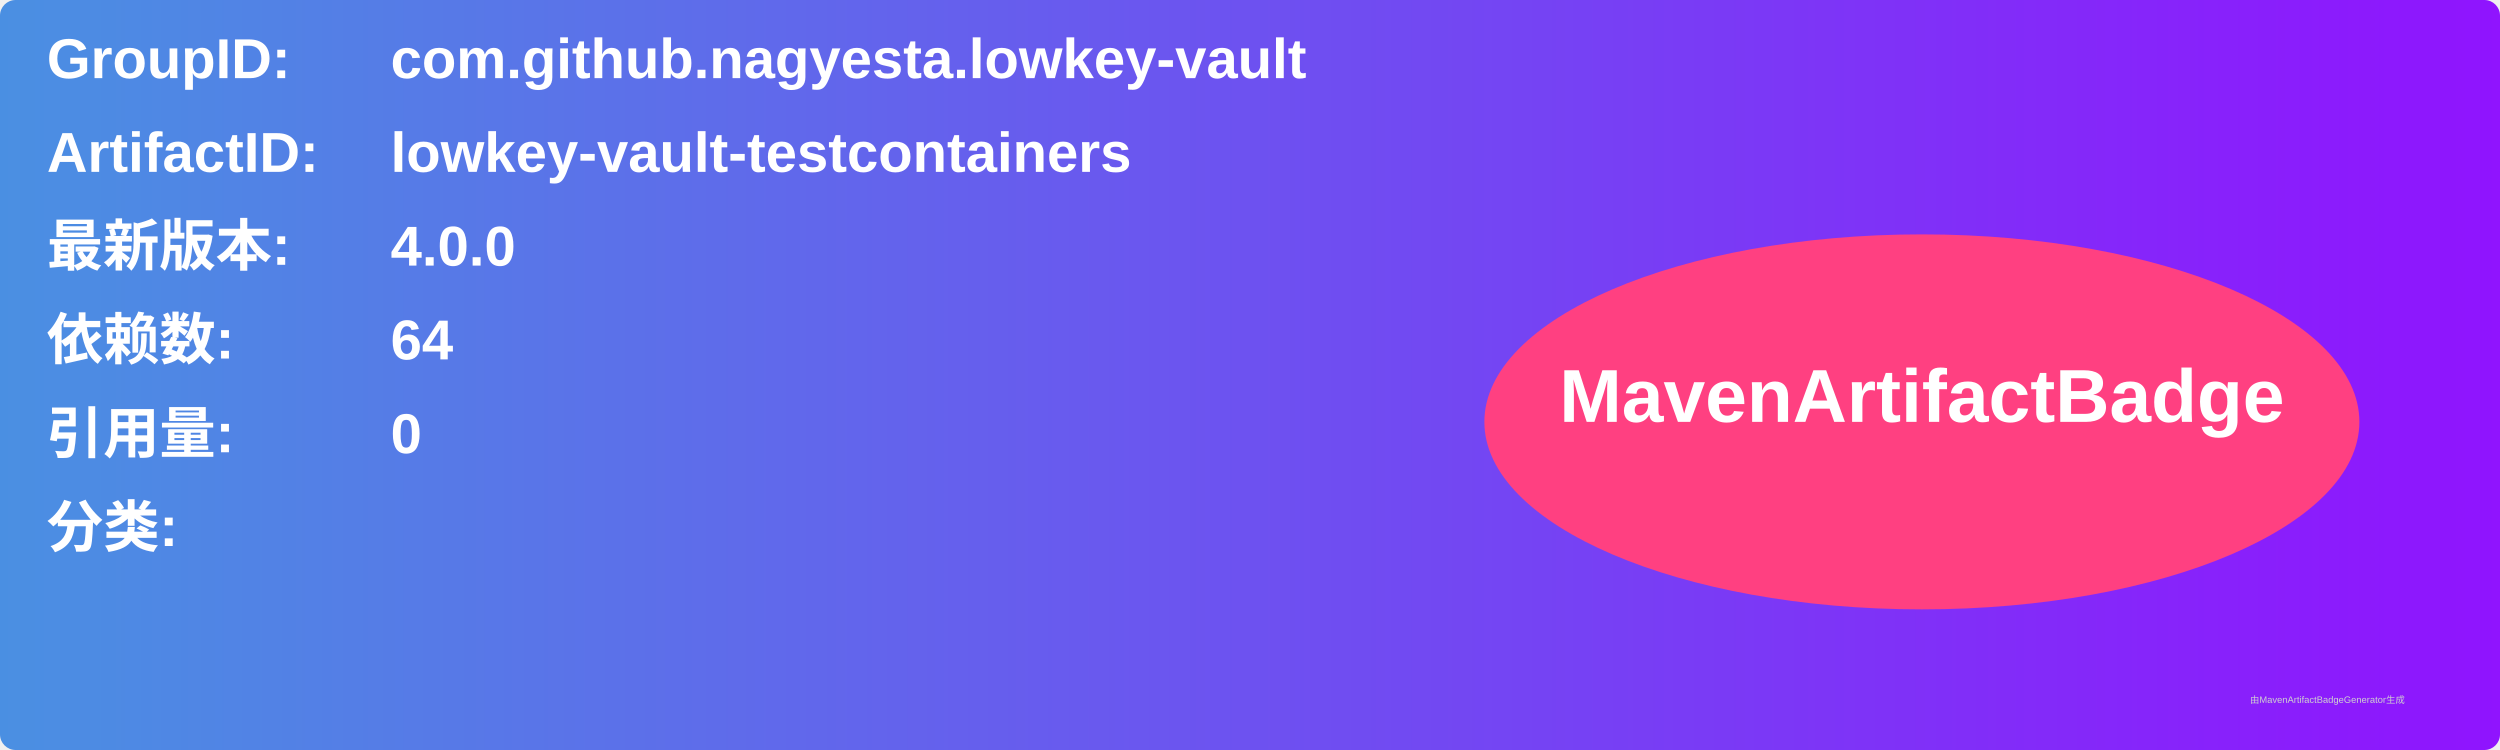
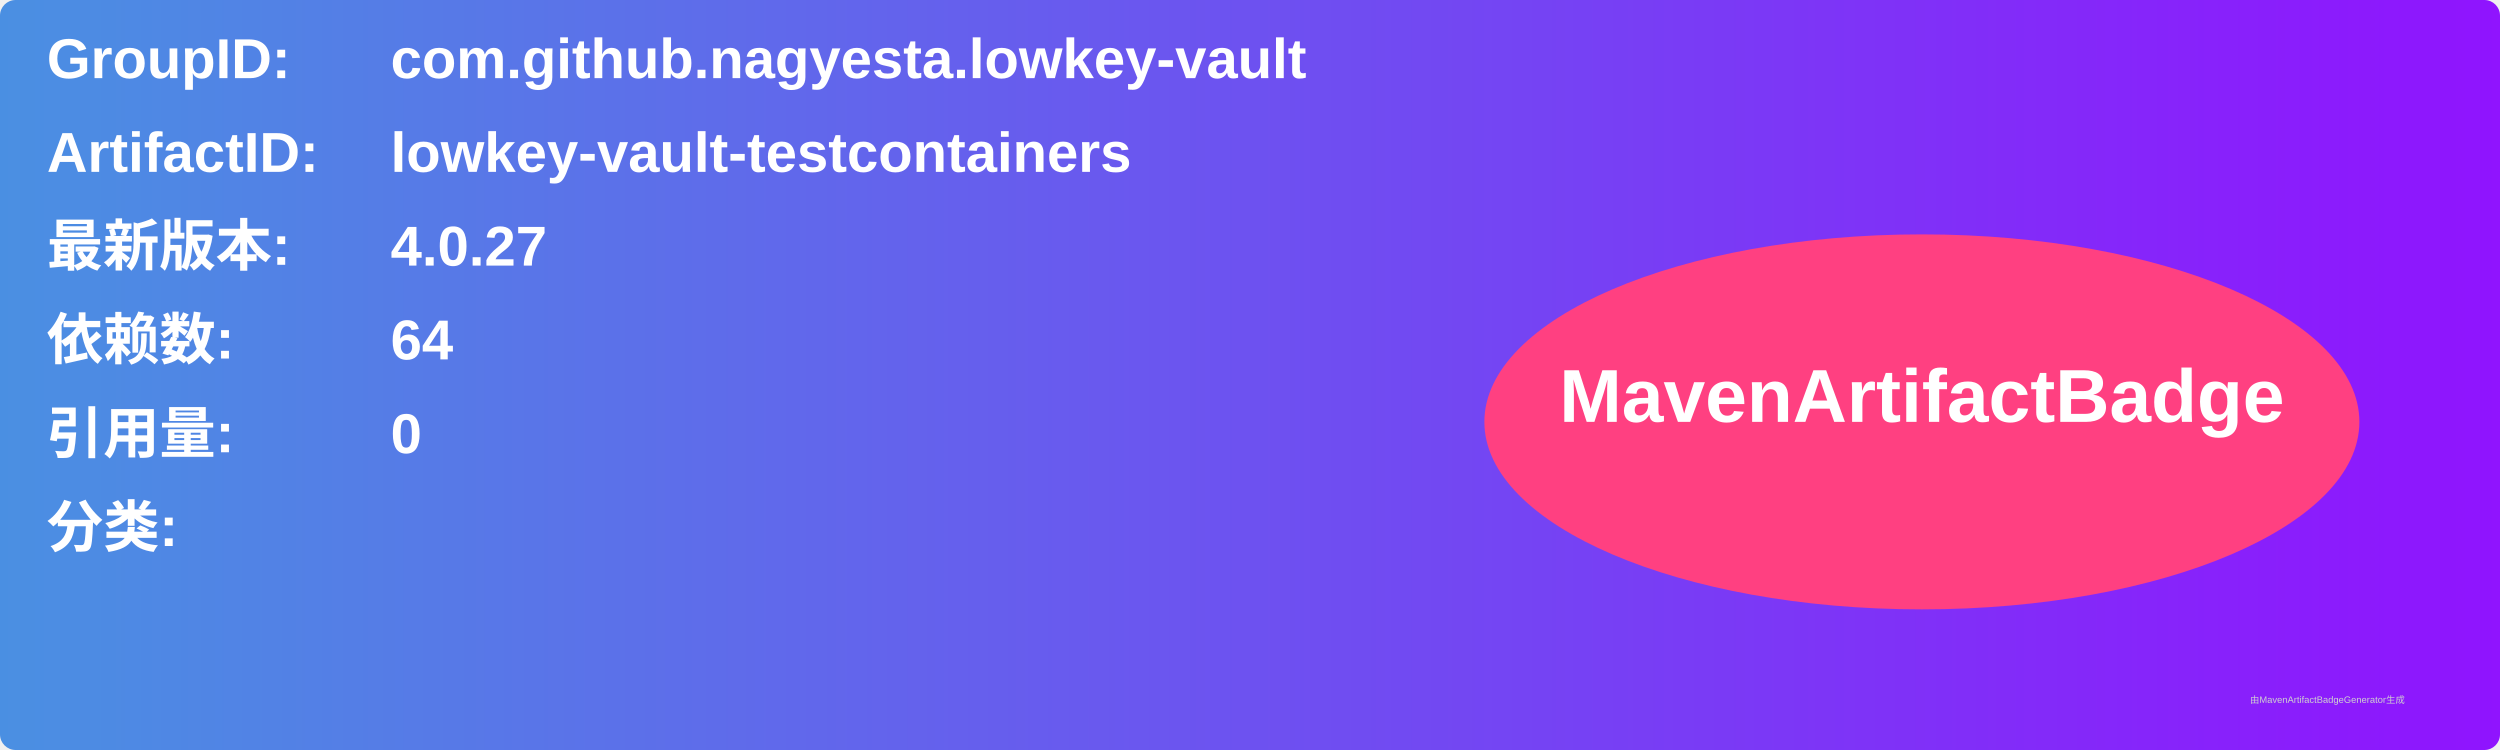
<svg xmlns="http://www.w3.org/2000/svg" width="800" height="240" viewBox="0 0 800 240">
  <linearGradient id="grad" x1="0%" y1="0%" x2="100%" y2="0%">
    <stop offset="0%" stop-color="#4a90e2" />
    <stop offset="100%" stop-color="#9013fe" />
  </linearGradient>
  <rect width="100%" height="100%" rx="5" ry="5" fill="url(#grad)" />
  <g transform="translate(15, 15)">
    <text x="0" y="10" font-family="Arial" font-size="18" fill="white" font-weight="bold" width="260">GroupID:</text>
    <text x="110" y="10" font-family="Arial" font-size="18" fill="white" font-weight="bold" width="460">com.github.nagyesta.lowkey-vault</text>
    <text x="0" y="40" font-family="Arial" font-size="18" fill="white" font-weight="bold" width="260">ArtifactID:</text>
    <text x="110" y="40" font-family="Arial" font-size="18" fill="white" font-weight="bold" width="460">lowkey-vault-testcontainers</text>
    <text x="0" y="70" font-family="Arial" font-size="18" fill="white" font-weight="bold">最新版本:</text>
    <text x="110" y="70" font-family="Arial" font-size="18" fill="white" font-weight="bold">
-       <tspan font-weight="bold">4.0.0</tspan>
+       <tspan font-weight="bold">4.0.27</tspan>
    </text>
    <text x="0" y="100" font-family="Arial" font-size="18" fill="white" font-weight="bold">依赖数: </text>
    <text x="110" y="100" font-family="Arial" font-size="18" fill="white">
      <tspan font-weight="bold">64</tspan>
    </text>
    <text x="0" y="130" font-family="Arial" font-size="18" fill="white" font-weight="bold">引用量: </text>
    <text x="110" y="130" font-family="Arial" font-size="18" fill="white">
      <tspan font-weight="bold">0</tspan>
    </text>
    <text x="0" y="160" font-family="Arial" font-size="18" fill="white" font-weight="bold">分类:</text>
    <text x="10" y="190" font-family="Arial" font-size="10" fill="white">
      <tspan font-weight="bold" />
    </text>
    <ellipse cx="600" cy="120" rx="140" ry="60" fill="#ff4081" />
    <text x="600" y="120" text-anchor="middle" font-family="Arial" font-size="24" fill="white" font-weight="bold">MavenArtifactBadge</text>
  </g>
  <text x="720" y="225" font-family="Arial" font-size="3" fill="#d0d0d0">由MavenArtifactBadgeGenerator生成</text>
</svg>
